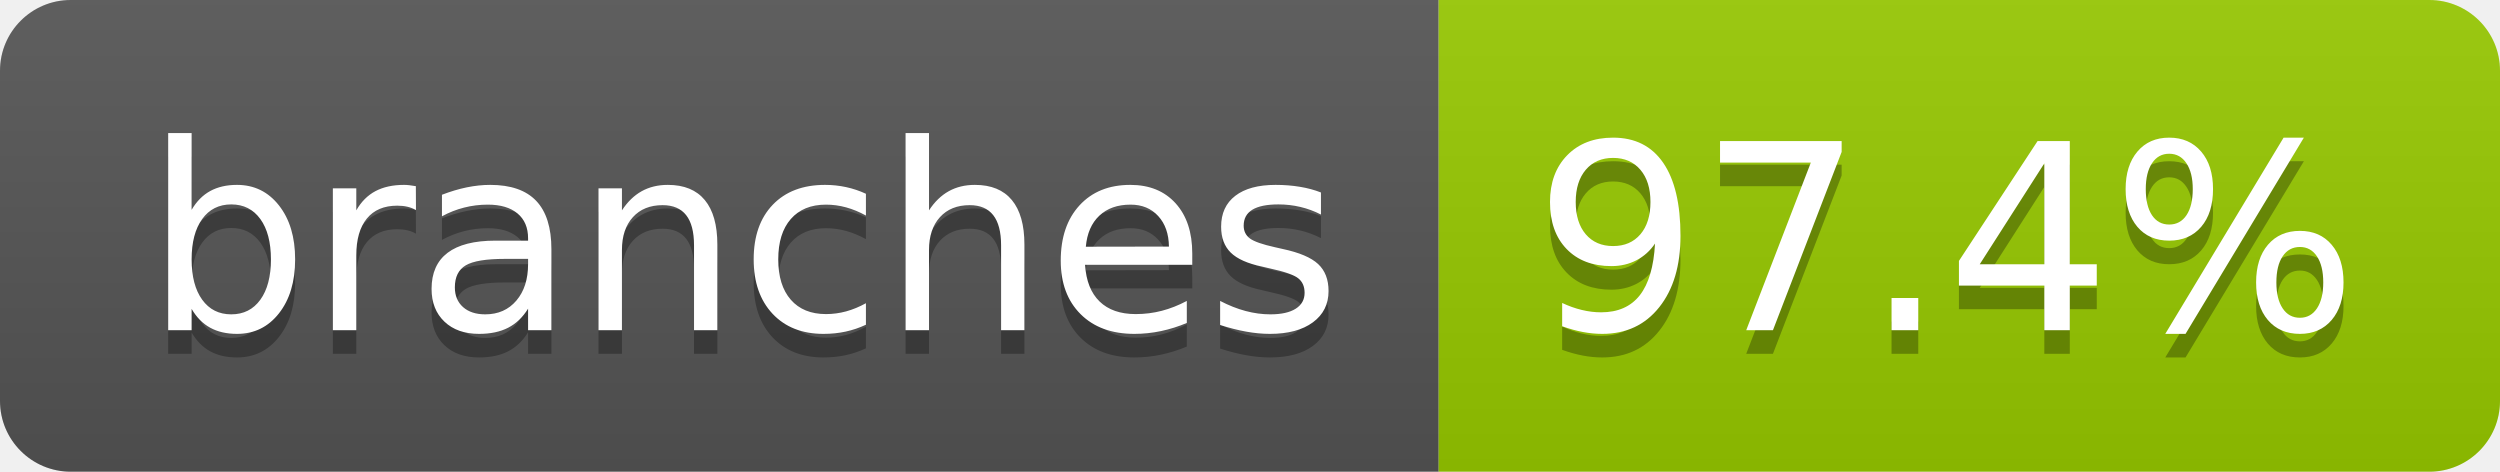
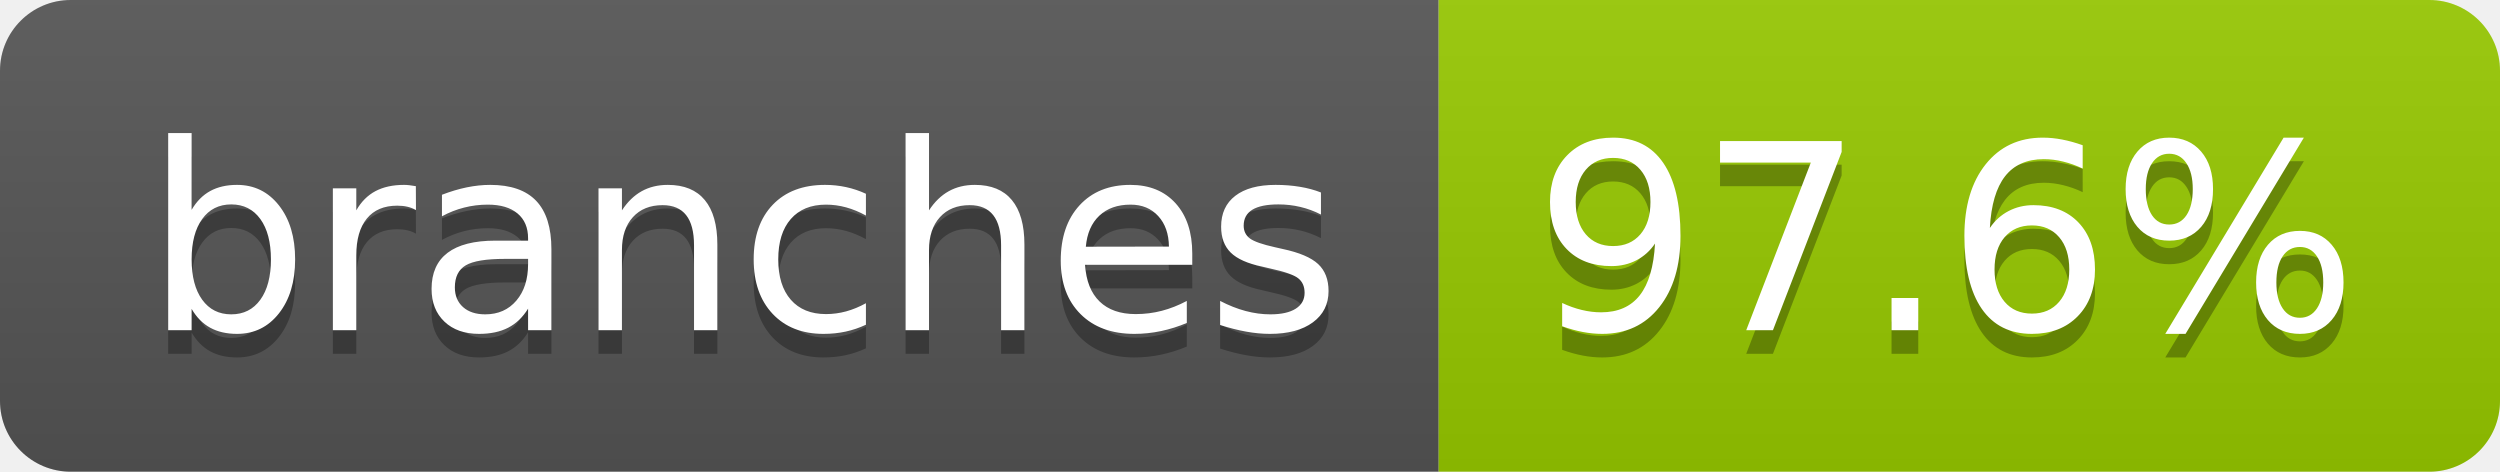
- <svg xmlns="http://www.w3.org/2000/svg" width="106" height="20" role="img" aria-label="branches: 97.4%">
+ <svg xmlns="http://www.w3.org/2000/svg" width="106" height="20" role="img" aria-label="branches: 97.6%">
  <linearGradient id="s" x2="0" y2="100%">
    <stop offset="0" stop-color="#bbb" stop-opacity=".1" />
    <stop offset="1" stop-opacity=".1" />
  </linearGradient>
  <clipPath id="r">
    <rect width="106" height="20" rx="3" fill="#fff" />
  </clipPath>
  <g clip-path="url(#r)">
    <rect width="61" height="20" fill="#555" />
    <rect x="61" width="45" height="20" fill="#97ca00" />
    <rect width="106" height="20" fill="url(#s)" />
  </g>
  <g fill="#fff" text-anchor="middle" font-family="Verdana,Geneva,DejaVu Sans,sans-serif" text-rendering="geometricPrecision" font-size="110">
    <text aria-hidden="true" x="315" y="150" fill="#010101" fill-opacity=".3" transform="scale(.1)" textLength="507">branches</text>
    <text x="315" y="140" transform="scale(.1)" fill="#fff" textLength="507">branches</text>
-     <text aria-hidden="true" x="825" y="150" fill="#010101" fill-opacity=".3" transform="scale(.1)" textLength="350">97.4%</text>
-     <text x="825" y="140" transform="scale(.1)" fill="#fff" textLength="350">97.4%</text>
+     <text aria-hidden="true" x="825" y="150" fill="#010101" fill-opacity=".3" transform="scale(.1)" textLength="350">97.6%</text>
+     <text x="825" y="140" transform="scale(.1)" fill="#fff" textLength="350">97.6%</text>
  </g>
</svg>
